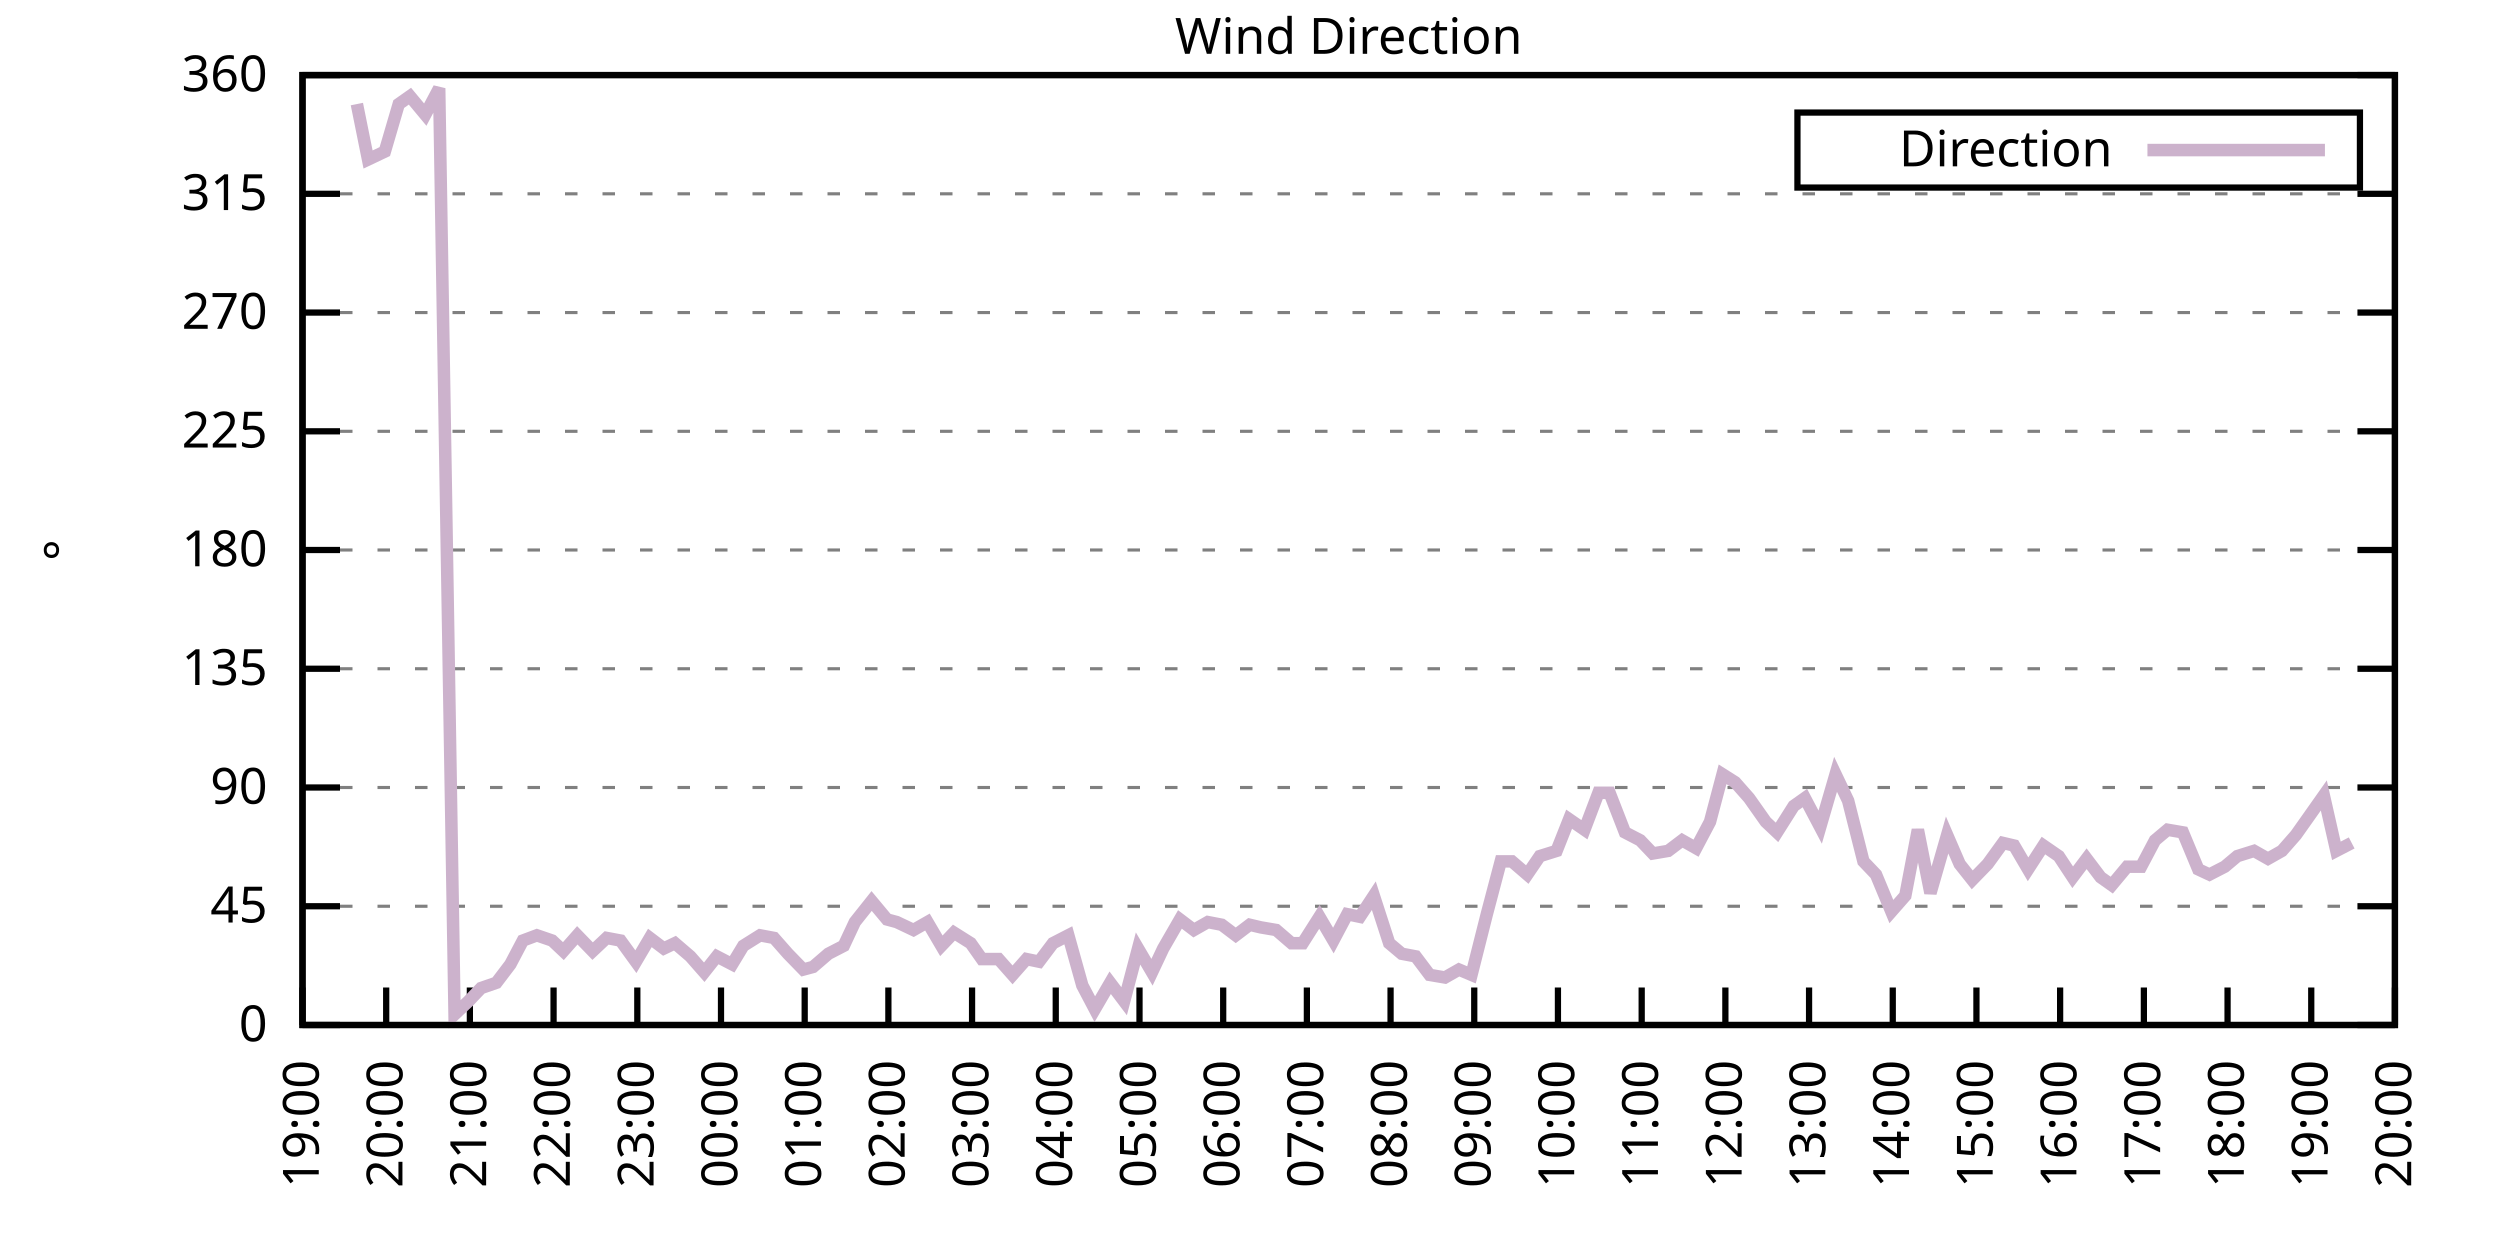
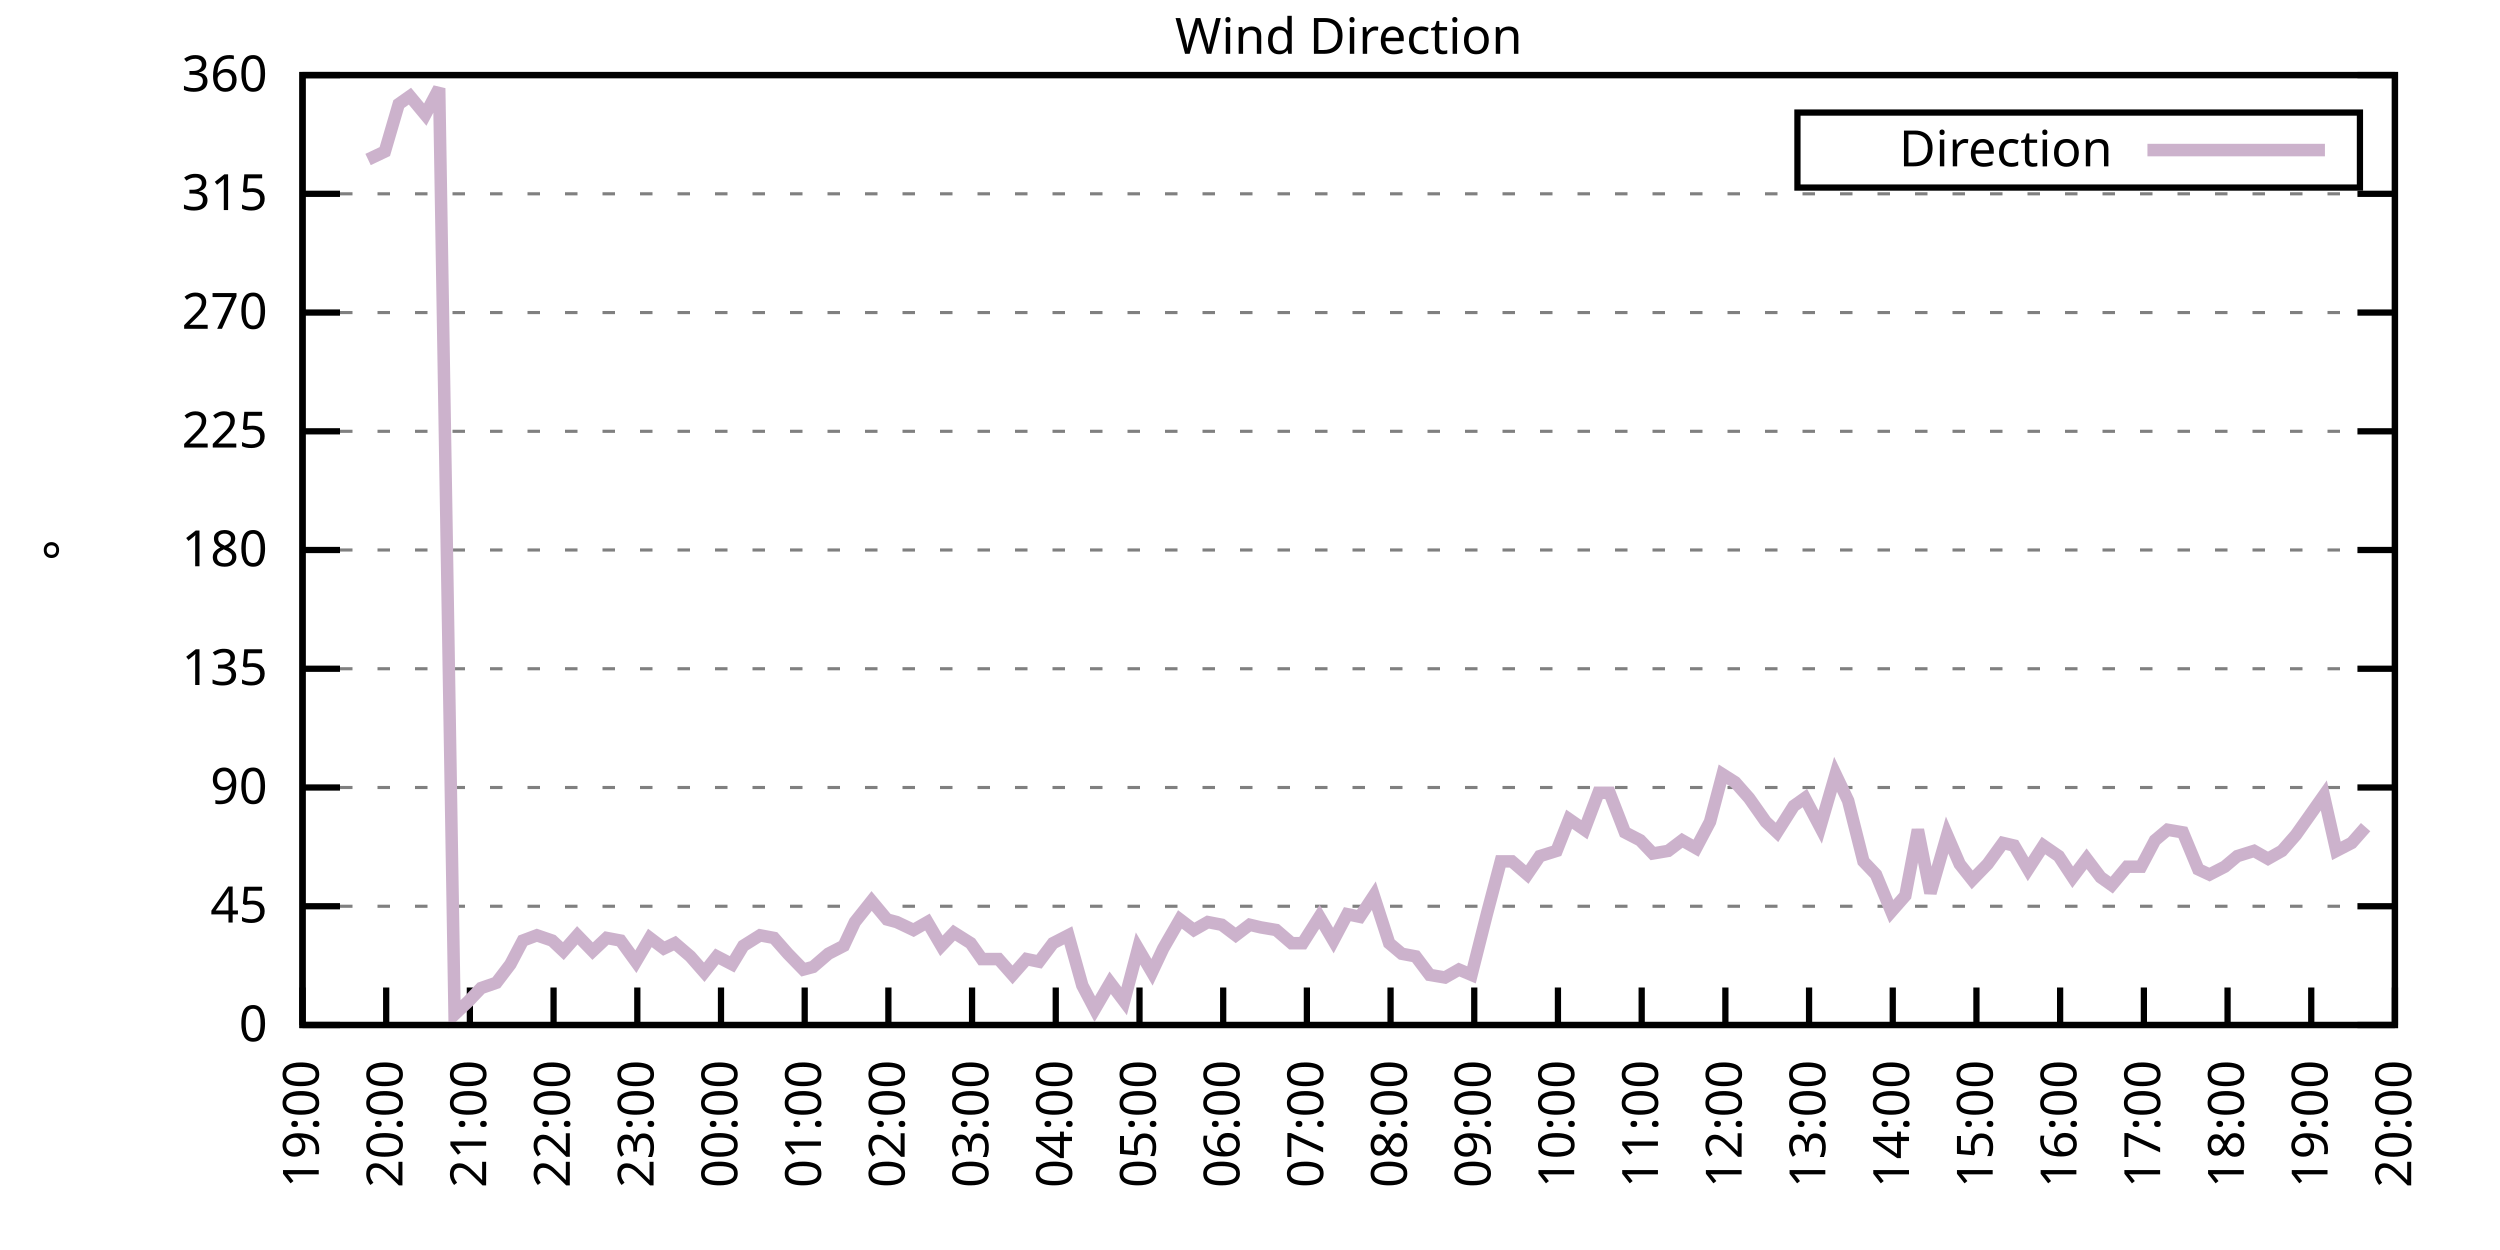
<svg xmlns="http://www.w3.org/2000/svg" xmlns:xlink="http://www.w3.org/1999/xlink" width="400" height="200" viewBox="0 0 400 200">
  <g id="gnuplot_canvas">
    <rect x="0" y="0" width="400" height="200" fill="none" />
    <defs>
      <circle id="gpDot" r="0.5" stroke-width="0.5" stroke="currentColor" />
      <path id="gpPt0" stroke-width="0.333" stroke="currentColor" d="M-1,0 h2 M0,-1 v2" />
      <path id="gpPt1" stroke-width="0.333" stroke="currentColor" d="M-1,-1 L1,1 M1,-1 L-1,1" />
      <path id="gpPt2" stroke-width="0.333" stroke="currentColor" d="M-1,0 L1,0 M0,-1 L0,1 M-1,-1 L1,1 M-1,1 L1,-1" />
      <rect id="gpPt3" stroke-width="0.333" stroke="currentColor" x="-1" y="-1" width="2" height="2" />
      <rect id="gpPt4" stroke-width="0.333" stroke="currentColor" fill="currentColor" x="-1" y="-1" width="2" height="2" />
      <circle id="gpPt5" stroke-width="0.333" stroke="currentColor" cx="0" cy="0" r="1" />
      <use xlink:href="#gpPt5" id="gpPt6" fill="currentColor" stroke="none" />
      <path id="gpPt7" stroke-width="0.333" stroke="currentColor" d="M0,-1.33 L-1.33,0.67 L1.33,0.67 z" />
      <use xlink:href="#gpPt7" id="gpPt8" fill="currentColor" stroke="none" />
      <use xlink:href="#gpPt7" id="gpPt9" stroke="currentColor" transform="rotate(180)" />
      <use xlink:href="#gpPt9" id="gpPt10" fill="currentColor" stroke="none" />
      <use xlink:href="#gpPt3" id="gpPt11" stroke="currentColor" transform="rotate(45)" />
      <use xlink:href="#gpPt11" id="gpPt12" fill="currentColor" stroke="none" />
      <path id="gpPt13" stroke-width="0.333" stroke="currentColor" d="M0,1.330 L1.265,0.411 L0.782,-1.067 L-0.782,-1.076 L-1.265,0.411 z" />
      <use xlink:href="#gpPt13" id="gpPt14" fill="currentColor" stroke="none" />
      <filter id="textbox" filterUnits="objectBoundingBox" x="0" y="0" height="1" width="1">
        <feFlood flood-color="white" flood-opacity="1" result="bgnd" />
        <feComposite in="SourceGraphic" in2="bgnd" operator="atop" />
      </filter>
      <filter id="greybox" filterUnits="objectBoundingBox" x="0" y="0" height="1" width="1">
        <feFlood flood-color="lightgrey" flood-opacity="1" result="grey" />
        <feComposite in="SourceGraphic" in2="grey" operator="atop" />
      </filter>
    </defs>
    <g fill="none" color="white" stroke="currentColor" stroke-width="1.00" stroke-linecap="butt" stroke-linejoin="miter">
</g>
    <g fill="none" color="black" stroke="currentColor" stroke-width="1.00" stroke-linecap="butt" stroke-linejoin="miter">
      <g stroke="none" shape-rendering="crispEdges">
        <polygon fill="rgb(255, 255, 255)" points="48.40,164.00 383.18,164.00 383.18,12.02 48.40,12.02 " />
      </g>
    </g>
    <g fill="none" color="black" stroke="currentColor" stroke-width="1.00" stroke-linecap="butt" stroke-linejoin="miter">
</g>
    <g fill="none" color="black" stroke="black" stroke-width="0.50" stroke-linecap="butt" stroke-linejoin="miter">
</g>
    <g fill="none" color="gray" stroke="currentColor" stroke-width="0.50" stroke-linecap="butt" stroke-linejoin="miter">
      <path stroke="gray" stroke-dasharray="2,4" class="gridline" d="M48.40,164.00 L383.19,164.00  " />
    </g>
    <g fill="none" color="gray" stroke="gray" stroke-width="1.00" stroke-linecap="butt" stroke-linejoin="miter">
</g>
    <g fill="none" color="black" stroke="currentColor" stroke-width="1.00" stroke-linecap="butt" stroke-linejoin="miter">
      <path stroke="black" d="M48.40,164.00 L54.40,164.00 M383.19,164.00 L377.19,164.00  " />
      <g transform="translate(42.80,166.60)" stroke="none" fill="black" font-family="Sans" font-size="8.00" text-anchor="end">
        <text>
          <tspan font-family="Sans"> 0</tspan>
        </text>
      </g>
    </g>
    <g fill="none" color="black" stroke="currentColor" stroke-width="1.00" stroke-linecap="butt" stroke-linejoin="miter">
</g>
    <g fill="none" color="black" stroke="black" stroke-width="0.50" stroke-linecap="butt" stroke-linejoin="miter">
</g>
    <g fill="none" color="gray" stroke="currentColor" stroke-width="0.50" stroke-linecap="butt" stroke-linejoin="miter">
      <path stroke="gray" stroke-dasharray="2,4" class="gridline" d="M48.40,145.00 L383.19,145.00  " />
    </g>
    <g fill="none" color="gray" stroke="gray" stroke-width="1.00" stroke-linecap="butt" stroke-linejoin="miter">
</g>
    <g fill="none" color="black" stroke="currentColor" stroke-width="1.00" stroke-linecap="butt" stroke-linejoin="miter">
      <path stroke="black" d="M48.40,145.00 L54.40,145.00 M383.19,145.00 L377.19,145.00  " />
      <g transform="translate(42.80,147.60)" stroke="none" fill="black" font-family="Sans" font-size="8.00" text-anchor="end">
        <text>
          <tspan font-family="Sans"> 45</tspan>
        </text>
      </g>
    </g>
    <g fill="none" color="black" stroke="currentColor" stroke-width="1.00" stroke-linecap="butt" stroke-linejoin="miter">
</g>
    <g fill="none" color="black" stroke="black" stroke-width="0.50" stroke-linecap="butt" stroke-linejoin="miter">
</g>
    <g fill="none" color="gray" stroke="currentColor" stroke-width="0.50" stroke-linecap="butt" stroke-linejoin="miter">
      <path stroke="gray" stroke-dasharray="2,4" class="gridline" d="M48.40,126.00 L383.19,126.00  " />
    </g>
    <g fill="none" color="gray" stroke="gray" stroke-width="1.00" stroke-linecap="butt" stroke-linejoin="miter">
</g>
    <g fill="none" color="black" stroke="currentColor" stroke-width="1.00" stroke-linecap="butt" stroke-linejoin="miter">
      <path stroke="black" d="M48.40,126.00 L54.40,126.00 M383.19,126.00 L377.19,126.00  " />
      <g transform="translate(42.80,128.60)" stroke="none" fill="black" font-family="Sans" font-size="8.00" text-anchor="end">
        <text>
          <tspan font-family="Sans"> 90</tspan>
        </text>
      </g>
    </g>
    <g fill="none" color="black" stroke="currentColor" stroke-width="1.00" stroke-linecap="butt" stroke-linejoin="miter">
</g>
    <g fill="none" color="black" stroke="black" stroke-width="0.50" stroke-linecap="butt" stroke-linejoin="miter">
</g>
    <g fill="none" color="gray" stroke="currentColor" stroke-width="0.50" stroke-linecap="butt" stroke-linejoin="miter">
      <path stroke="gray" stroke-dasharray="2,4" class="gridline" d="M48.40,107.00 L383.19,107.00  " />
    </g>
    <g fill="none" color="gray" stroke="gray" stroke-width="1.00" stroke-linecap="butt" stroke-linejoin="miter">
</g>
    <g fill="none" color="black" stroke="currentColor" stroke-width="1.00" stroke-linecap="butt" stroke-linejoin="miter">
      <path stroke="black" d="M48.40,107.00 L54.40,107.00 M383.19,107.00 L377.19,107.00  " />
      <g transform="translate(42.80,109.60)" stroke="none" fill="black" font-family="Sans" font-size="8.00" text-anchor="end">
        <text>
          <tspan font-family="Sans"> 135</tspan>
        </text>
      </g>
    </g>
    <g fill="none" color="black" stroke="currentColor" stroke-width="1.00" stroke-linecap="butt" stroke-linejoin="miter">
</g>
    <g fill="none" color="black" stroke="black" stroke-width="0.50" stroke-linecap="butt" stroke-linejoin="miter">
</g>
    <g fill="none" color="gray" stroke="currentColor" stroke-width="0.50" stroke-linecap="butt" stroke-linejoin="miter">
      <path stroke="gray" stroke-dasharray="2,4" class="gridline" d="M48.40,88.00 L383.19,88.00  " />
    </g>
    <g fill="none" color="gray" stroke="gray" stroke-width="1.00" stroke-linecap="butt" stroke-linejoin="miter">
</g>
    <g fill="none" color="black" stroke="currentColor" stroke-width="1.00" stroke-linecap="butt" stroke-linejoin="miter">
      <path stroke="black" d="M48.40,88.00 L54.40,88.00 M383.19,88.00 L377.19,88.00  " />
      <g transform="translate(42.80,90.60)" stroke="none" fill="black" font-family="Sans" font-size="8.00" text-anchor="end">
        <text>
          <tspan font-family="Sans"> 180</tspan>
        </text>
      </g>
    </g>
    <g fill="none" color="black" stroke="currentColor" stroke-width="1.00" stroke-linecap="butt" stroke-linejoin="miter">
</g>
    <g fill="none" color="black" stroke="black" stroke-width="0.50" stroke-linecap="butt" stroke-linejoin="miter">
</g>
    <g fill="none" color="gray" stroke="currentColor" stroke-width="0.50" stroke-linecap="butt" stroke-linejoin="miter">
      <path stroke="gray" stroke-dasharray="2,4" class="gridline" d="M48.40,69.01 L383.19,69.01  " />
    </g>
    <g fill="none" color="gray" stroke="gray" stroke-width="1.00" stroke-linecap="butt" stroke-linejoin="miter">
</g>
    <g fill="none" color="black" stroke="currentColor" stroke-width="1.00" stroke-linecap="butt" stroke-linejoin="miter">
      <path stroke="black" d="M48.40,69.01 L54.40,69.01 M383.19,69.01 L377.19,69.01  " />
      <g transform="translate(42.80,71.61)" stroke="none" fill="black" font-family="Sans" font-size="8.00" text-anchor="end">
        <text>
          <tspan font-family="Sans"> 225</tspan>
        </text>
      </g>
    </g>
    <g fill="none" color="black" stroke="currentColor" stroke-width="1.00" stroke-linecap="butt" stroke-linejoin="miter">
</g>
    <g fill="none" color="black" stroke="black" stroke-width="0.50" stroke-linecap="butt" stroke-linejoin="miter">
</g>
    <g fill="none" color="gray" stroke="currentColor" stroke-width="0.50" stroke-linecap="butt" stroke-linejoin="miter">
      <path stroke="gray" stroke-dasharray="2,4" class="gridline" d="M48.40,50.01 L383.19,50.01  " />
    </g>
    <g fill="none" color="gray" stroke="gray" stroke-width="1.00" stroke-linecap="butt" stroke-linejoin="miter">
</g>
    <g fill="none" color="black" stroke="currentColor" stroke-width="1.00" stroke-linecap="butt" stroke-linejoin="miter">
      <path stroke="black" d="M48.40,50.01 L54.40,50.01 M383.19,50.01 L377.19,50.01  " />
      <g transform="translate(42.80,52.61)" stroke="none" fill="black" font-family="Sans" font-size="8.00" text-anchor="end">
        <text>
          <tspan font-family="Sans"> 270</tspan>
        </text>
      </g>
    </g>
    <g fill="none" color="black" stroke="currentColor" stroke-width="1.00" stroke-linecap="butt" stroke-linejoin="miter">
</g>
    <g fill="none" color="black" stroke="black" stroke-width="0.50" stroke-linecap="butt" stroke-linejoin="miter">
</g>
    <g fill="none" color="gray" stroke="currentColor" stroke-width="0.50" stroke-linecap="butt" stroke-linejoin="miter">
      <path stroke="gray" stroke-dasharray="2,4" class="gridline" d="M48.40,31.01 L383.19,31.01  " />
    </g>
    <g fill="none" color="gray" stroke="gray" stroke-width="1.00" stroke-linecap="butt" stroke-linejoin="miter">
</g>
    <g fill="none" color="black" stroke="currentColor" stroke-width="1.00" stroke-linecap="butt" stroke-linejoin="miter">
      <path stroke="black" d="M48.40,31.01 L54.40,31.01 M383.19,31.01 L377.19,31.01  " />
      <g transform="translate(42.80,33.61)" stroke="none" fill="black" font-family="Sans" font-size="8.00" text-anchor="end">
        <text>
          <tspan font-family="Sans"> 315</tspan>
        </text>
      </g>
    </g>
    <g fill="none" color="black" stroke="currentColor" stroke-width="1.00" stroke-linecap="butt" stroke-linejoin="miter">
</g>
    <g fill="none" color="black" stroke="black" stroke-width="0.50" stroke-linecap="butt" stroke-linejoin="miter">
</g>
    <g fill="none" color="gray" stroke="currentColor" stroke-width="0.50" stroke-linecap="butt" stroke-linejoin="miter">
      <path stroke="gray" stroke-dasharray="2,4" class="gridline" d="M48.40,12.01 L383.19,12.01  " />
    </g>
    <g fill="none" color="gray" stroke="gray" stroke-width="1.00" stroke-linecap="butt" stroke-linejoin="miter">
</g>
    <g fill="none" color="black" stroke="currentColor" stroke-width="1.00" stroke-linecap="butt" stroke-linejoin="miter">
      <path stroke="black" d="M48.40,12.01 L54.40,12.01 M383.19,12.01 L377.19,12.01  " />
      <g transform="translate(42.80,14.61)" stroke="none" fill="black" font-family="Sans" font-size="8.00" text-anchor="end">
        <text>
          <tspan font-family="Sans"> 360</tspan>
        </text>
      </g>
    </g>
    <g fill="none" color="black" stroke="currentColor" stroke-width="1.00" stroke-linecap="butt" stroke-linejoin="miter">
      <path stroke="black" d="M48.40,164.00 L48.40,158.00  " />
      <g transform="translate(51.00,169.60) rotate(270.00)" stroke="none" fill="black" font-family="Sans" font-size="8.00" text-anchor="end">
        <text>
          <tspan font-family="Sans">19:00</tspan>
        </text>
      </g>
    </g>
    <g fill="none" color="black" stroke="currentColor" stroke-width="1.00" stroke-linecap="butt" stroke-linejoin="miter">
      <path stroke="black" d="M61.79,164.00 L61.79,158.00  " />
      <g transform="translate(64.39,169.60) rotate(270.00)" stroke="none" fill="black" font-family="Sans" font-size="8.00" text-anchor="end">
        <text>
          <tspan font-family="Sans">20:00</tspan>
        </text>
      </g>
    </g>
    <g fill="none" color="black" stroke="currentColor" stroke-width="1.00" stroke-linecap="butt" stroke-linejoin="miter">
      <path stroke="black" d="M75.18,164.00 L75.18,158.00  " />
      <g transform="translate(77.78,169.60) rotate(270.00)" stroke="none" fill="black" font-family="Sans" font-size="8.00" text-anchor="end">
        <text>
          <tspan font-family="Sans">21:00</tspan>
        </text>
      </g>
    </g>
    <g fill="none" color="black" stroke="currentColor" stroke-width="1.00" stroke-linecap="butt" stroke-linejoin="miter">
      <path stroke="black" d="M88.57,164.00 L88.57,158.00  " />
      <g transform="translate(91.17,169.60) rotate(270.00)" stroke="none" fill="black" font-family="Sans" font-size="8.00" text-anchor="end">
        <text>
          <tspan font-family="Sans">22:00</tspan>
        </text>
      </g>
    </g>
    <g fill="none" color="black" stroke="currentColor" stroke-width="1.00" stroke-linecap="butt" stroke-linejoin="miter">
      <path stroke="black" d="M101.97,164.00 L101.97,158.00  " />
      <g transform="translate(104.57,169.60) rotate(270.00)" stroke="none" fill="black" font-family="Sans" font-size="8.00" text-anchor="end">
        <text>
          <tspan font-family="Sans">23:00</tspan>
        </text>
      </g>
    </g>
    <g fill="none" color="black" stroke="currentColor" stroke-width="1.00" stroke-linecap="butt" stroke-linejoin="miter">
      <path stroke="black" d="M115.36,164.00 L115.36,158.00  " />
      <g transform="translate(117.96,169.60) rotate(270.00)" stroke="none" fill="black" font-family="Sans" font-size="8.00" text-anchor="end">
        <text>
          <tspan font-family="Sans">00:00</tspan>
        </text>
      </g>
    </g>
    <g fill="none" color="black" stroke="currentColor" stroke-width="1.00" stroke-linecap="butt" stroke-linejoin="miter">
      <path stroke="black" d="M128.75,164.00 L128.75,158.00  " />
      <g transform="translate(131.35,169.60) rotate(270.00)" stroke="none" fill="black" font-family="Sans" font-size="8.00" text-anchor="end">
        <text>
          <tspan font-family="Sans">01:00</tspan>
        </text>
      </g>
    </g>
    <g fill="none" color="black" stroke="currentColor" stroke-width="1.00" stroke-linecap="butt" stroke-linejoin="miter">
      <path stroke="black" d="M142.14,164.00 L142.14,158.00  " />
      <g transform="translate(144.74,169.60) rotate(270.00)" stroke="none" fill="black" font-family="Sans" font-size="8.00" text-anchor="end">
        <text>
          <tspan font-family="Sans">02:00</tspan>
        </text>
      </g>
    </g>
    <g fill="none" color="black" stroke="currentColor" stroke-width="1.00" stroke-linecap="butt" stroke-linejoin="miter">
      <path stroke="black" d="M155.53,164.00 L155.53,158.00  " />
      <g transform="translate(158.13,169.60) rotate(270.00)" stroke="none" fill="black" font-family="Sans" font-size="8.00" text-anchor="end">
        <text>
          <tspan font-family="Sans">03:00</tspan>
        </text>
      </g>
    </g>
    <g fill="none" color="black" stroke="currentColor" stroke-width="1.00" stroke-linecap="butt" stroke-linejoin="miter">
      <path stroke="black" d="M168.92,164.00 L168.92,158.00  " />
      <g transform="translate(171.52,169.60) rotate(270.00)" stroke="none" fill="black" font-family="Sans" font-size="8.00" text-anchor="end">
        <text>
          <tspan font-family="Sans">04:00</tspan>
        </text>
      </g>
    </g>
    <g fill="none" color="black" stroke="currentColor" stroke-width="1.00" stroke-linecap="butt" stroke-linejoin="miter">
      <path stroke="black" d="M182.32,164.00 L182.32,158.00  " />
      <g transform="translate(184.92,169.60) rotate(270.00)" stroke="none" fill="black" font-family="Sans" font-size="8.00" text-anchor="end">
        <text>
          <tspan font-family="Sans">05:00</tspan>
        </text>
      </g>
    </g>
    <g fill="none" color="black" stroke="currentColor" stroke-width="1.00" stroke-linecap="butt" stroke-linejoin="miter">
      <path stroke="black" d="M195.71,164.00 L195.71,158.00  " />
      <g transform="translate(198.31,169.60) rotate(270.00)" stroke="none" fill="black" font-family="Sans" font-size="8.00" text-anchor="end">
        <text>
          <tspan font-family="Sans">06:00</tspan>
        </text>
      </g>
    </g>
    <g fill="none" color="black" stroke="currentColor" stroke-width="1.00" stroke-linecap="butt" stroke-linejoin="miter">
      <path stroke="black" d="M209.10,164.00 L209.10,158.00  " />
      <g transform="translate(211.70,169.60) rotate(270.00)" stroke="none" fill="black" font-family="Sans" font-size="8.00" text-anchor="end">
        <text>
          <tspan font-family="Sans">07:00</tspan>
        </text>
      </g>
    </g>
    <g fill="none" color="black" stroke="currentColor" stroke-width="1.00" stroke-linecap="butt" stroke-linejoin="miter">
      <path stroke="black" d="M222.49,164.00 L222.49,158.00  " />
      <g transform="translate(225.09,169.60) rotate(270.00)" stroke="none" fill="black" font-family="Sans" font-size="8.00" text-anchor="end">
        <text>
          <tspan font-family="Sans">08:00</tspan>
        </text>
      </g>
    </g>
    <g fill="none" color="black" stroke="currentColor" stroke-width="1.00" stroke-linecap="butt" stroke-linejoin="miter">
      <path stroke="black" d="M235.88,164.00 L235.88,158.00  " />
      <g transform="translate(238.48,169.60) rotate(270.00)" stroke="none" fill="black" font-family="Sans" font-size="8.00" text-anchor="end">
        <text>
          <tspan font-family="Sans">09:00</tspan>
        </text>
      </g>
    </g>
    <g fill="none" color="black" stroke="currentColor" stroke-width="1.00" stroke-linecap="butt" stroke-linejoin="miter">
      <path stroke="black" d="M249.27,164.00 L249.27,158.00  " />
      <g transform="translate(251.87,169.60) rotate(270.00)" stroke="none" fill="black" font-family="Sans" font-size="8.00" text-anchor="end">
        <text>
          <tspan font-family="Sans">10:00</tspan>
        </text>
      </g>
    </g>
    <g fill="none" color="black" stroke="currentColor" stroke-width="1.00" stroke-linecap="butt" stroke-linejoin="miter">
      <path stroke="black" d="M262.67,164.00 L262.67,158.00  " />
      <g transform="translate(265.27,169.60) rotate(270.00)" stroke="none" fill="black" font-family="Sans" font-size="8.00" text-anchor="end">
        <text>
          <tspan font-family="Sans">11:00</tspan>
        </text>
      </g>
    </g>
    <g fill="none" color="black" stroke="currentColor" stroke-width="1.00" stroke-linecap="butt" stroke-linejoin="miter">
      <path stroke="black" d="M276.06,164.00 L276.06,158.00  " />
      <g transform="translate(278.66,169.60) rotate(270.00)" stroke="none" fill="black" font-family="Sans" font-size="8.00" text-anchor="end">
        <text>
          <tspan font-family="Sans">12:00</tspan>
        </text>
      </g>
    </g>
    <g fill="none" color="black" stroke="currentColor" stroke-width="1.00" stroke-linecap="butt" stroke-linejoin="miter">
      <path stroke="black" d="M289.45,164.00 L289.45,158.00  " />
      <g transform="translate(292.05,169.60) rotate(270.00)" stroke="none" fill="black" font-family="Sans" font-size="8.00" text-anchor="end">
        <text>
          <tspan font-family="Sans">13:00</tspan>
        </text>
      </g>
    </g>
    <g fill="none" color="black" stroke="currentColor" stroke-width="1.00" stroke-linecap="butt" stroke-linejoin="miter">
      <path stroke="black" d="M302.84,164.00 L302.84,158.00  " />
      <g transform="translate(305.44,169.60) rotate(270.00)" stroke="none" fill="black" font-family="Sans" font-size="8.00" text-anchor="end">
        <text>
          <tspan font-family="Sans">14:00</tspan>
        </text>
      </g>
    </g>
    <g fill="none" color="black" stroke="currentColor" stroke-width="1.00" stroke-linecap="butt" stroke-linejoin="miter">
      <path stroke="black" d="M316.23,164.00 L316.23,158.00  " />
      <g transform="translate(318.83,169.60) rotate(270.00)" stroke="none" fill="black" font-family="Sans" font-size="8.00" text-anchor="end">
        <text>
          <tspan font-family="Sans">15:00</tspan>
        </text>
      </g>
    </g>
    <g fill="none" color="black" stroke="currentColor" stroke-width="1.00" stroke-linecap="butt" stroke-linejoin="miter">
      <path stroke="black" d="M329.62,164.00 L329.62,158.00  " />
      <g transform="translate(332.22,169.60) rotate(270.00)" stroke="none" fill="black" font-family="Sans" font-size="8.00" text-anchor="end">
        <text>
          <tspan font-family="Sans">16:00</tspan>
        </text>
      </g>
    </g>
    <g fill="none" color="black" stroke="currentColor" stroke-width="1.00" stroke-linecap="butt" stroke-linejoin="miter">
      <path stroke="black" d="M343.02,164.00 L343.02,158.00  " />
      <g transform="translate(345.62,169.60) rotate(270.00)" stroke="none" fill="black" font-family="Sans" font-size="8.00" text-anchor="end">
        <text>
          <tspan font-family="Sans">17:00</tspan>
        </text>
      </g>
    </g>
    <g fill="none" color="black" stroke="currentColor" stroke-width="1.00" stroke-linecap="butt" stroke-linejoin="miter">
      <path stroke="black" d="M356.41,164.00 L356.41,158.00  " />
      <g transform="translate(359.01,169.60) rotate(270.00)" stroke="none" fill="black" font-family="Sans" font-size="8.00" text-anchor="end">
        <text>
          <tspan font-family="Sans">18:00</tspan>
        </text>
      </g>
    </g>
    <g fill="none" color="black" stroke="currentColor" stroke-width="1.00" stroke-linecap="butt" stroke-linejoin="miter">
      <path stroke="black" d="M369.80,164.00 L369.80,158.00  " />
      <g transform="translate(372.40,169.60) rotate(270.00)" stroke="none" fill="black" font-family="Sans" font-size="8.00" text-anchor="end">
        <text>
          <tspan font-family="Sans">19:00</tspan>
        </text>
      </g>
    </g>
    <g fill="none" color="black" stroke="currentColor" stroke-width="1.00" stroke-linecap="butt" stroke-linejoin="miter">
      <path stroke="black" d="M383.19,164.00 L383.19,158.00  " />
      <g transform="translate(385.79,169.60) rotate(270.00)" stroke="none" fill="black" font-family="Sans" font-size="8.00" text-anchor="end">
        <text>
          <tspan font-family="Sans">20:00</tspan>
        </text>
      </g>
    </g>
    <g fill="none" color="black" stroke="currentColor" stroke-width="1.00" stroke-linecap="butt" stroke-linejoin="miter">
</g>
    <g fill="none" color="black" stroke="currentColor" stroke-width="1.00" stroke-linecap="butt" stroke-linejoin="miter">
      <path stroke="black" d="M48.40,12.01 L48.40,164.00 L383.19,164.00 L383.19,12.01 L48.40,12.01 Z  " />
    </g>
    <g fill="none" color="black" stroke="currentColor" stroke-width="1.00" stroke-linecap="butt" stroke-linejoin="miter">
</g>
    <g fill="none" color="black" stroke="currentColor" stroke-width="1.00" stroke-linecap="butt" stroke-linejoin="miter">
      <path stroke="black" d="M287.59,30.01 L287.59,18.01 L377.59,18.01 L377.59,30.01 L287.59,30.01 Z  " />
    </g>
    <g id="Wind_direction_plot_1">
      <g fill="none" color="white" stroke="black" stroke-width="2.00" stroke-linecap="butt" stroke-linejoin="miter">
</g>
      <g fill="none" color="black" stroke="currentColor" stroke-width="2.00" stroke-linecap="butt" stroke-linejoin="miter">
        <g transform="translate(337.99,26.61)" stroke="none" fill="black" font-family="Sans" font-size="8.00" text-anchor="end">
          <text>
            <tspan font-family="Sans">Direction</tspan>
          </text>
        </g>
      </g>
      <g fill="none" color="black" stroke="currentColor" stroke-width="2.00" stroke-linecap="butt" stroke-linejoin="miter">
-         <path stroke="rgb(204, 178, 204)" d="M343.59,24.01 L371.99,24.01 M57.10,16.65 L58.89,25.52 L61.57,24.25 L63.80,16.65 L65.59,15.39 L68.04,18.34   L70.27,14.12 L72.73,162.31 L74.96,160.20 L76.97,158.09 L79.42,157.24 L81.66,154.29 L83.66,150.49 L85.90,149.65   L88.35,150.49 L90.14,152.18 L92.37,149.65 L94.82,152.18 L97.06,150.07 L99.29,150.49 L101.74,153.87 L103.98,150.07   L106.21,151.76 L107.99,150.91 L110.45,153.02 L112.68,155.56 L114.69,153.02 L117.14,154.29 L118.93,151.33 L121.61,149.65   L123.84,150.07 L126.07,152.60 L128.53,155.13 L130.09,154.71 L132.54,152.60 L135.00,151.33 L136.78,147.53 L139.46,144.16   L141.92,147.11 L143.48,147.53 L146.16,148.80 L148.39,147.53 L150.62,151.33 L152.63,149.22 L155.31,150.91 L157.10,153.45   L159.77,153.45 L162.01,155.98 L164.24,153.45 L166.25,153.87 L168.48,150.91 L170.93,149.65 L173.17,157.67 L175.17,161.47   L177.63,157.24 L179.86,160.20 L182.09,151.76 L184.32,155.56 L186.11,151.76 L188.79,147.11 L191.02,148.80 L193.25,147.53   L195.48,147.96 L197.72,149.65 L199.95,147.96 L201.73,148.38 L204.19,148.80 L206.64,150.91 L208.43,150.91 L211.11,146.69   L213.34,150.49 L215.57,146.27 L217.58,146.69 L219.81,143.31 L222.27,150.91 L224.28,152.60 L226.51,153.02 L228.74,155.98   L231.20,156.40 L233.43,155.13 L235.44,155.98 L237.89,146.27 L240.12,137.82 L241.91,137.82 L244.36,139.93 L246.37,136.98   L249.05,136.14 L251.06,131.07 L253.51,132.76 L255.75,126.85 L257.53,126.85 L259.99,133.18 L262.44,134.45 L264.45,136.56   L266.91,136.14 L269.14,134.45 L271.37,135.71 L273.60,131.49 L275.61,123.89 L277.62,125.16 L279.85,127.69 L282.53,131.49   L284.32,133.18 L286.99,128.96 L288.78,127.69 L291.23,132.34 L293.69,123.89 L295.70,128.11 L298.15,137.82 L300.16,139.93   L302.62,145.85 L304.85,143.31 L306.86,132.76 L308.87,142.89 L311.54,133.60 L313.55,138.25 L315.56,140.78 L318.02,138.25   L320.47,134.87 L322.26,135.29 L324.49,139.09 L326.95,135.29 L329.40,136.98 L331.63,140.36 L333.86,137.40 L336.10,140.36   L337.88,141.62 L340.34,138.67 L342.57,138.67 L344.80,134.45 L346.81,132.76 L349.26,133.18 L351.72,139.09 L353.51,139.93   L355.96,138.67 L357.97,136.98 L360.65,136.14 L362.88,137.40 L365.11,136.14 L367.34,133.60 L369.13,131.07 L371.81,127.27   L373.82,136.14 L376.27,134.87  " />
+         <path stroke="rgb(204, 178, 204)" d="M343.59,24.01 L371.99,24.01 M58.89,25.52 L61.57,24.25 L63.80,16.65 L65.59,15.39 L68.04,18.34 L70.27,14.12   L72.73,162.31 L74.96,160.20 L76.97,158.09 L79.42,157.24 L81.66,154.29 L83.66,150.49 L85.90,149.65 L88.35,150.49   L90.14,152.18 L92.37,149.65 L94.82,152.18 L97.06,150.07 L99.29,150.49 L101.74,153.87 L103.98,150.07 L106.21,151.76   L107.99,150.91 L110.45,153.02 L112.68,155.56 L114.69,153.02 L117.14,154.29 L118.93,151.33 L121.61,149.65 L123.84,150.07   L126.07,152.60 L128.53,155.13 L130.09,154.71 L132.54,152.60 L135.00,151.33 L136.78,147.53 L139.46,144.16 L141.92,147.11   L143.48,147.53 L146.16,148.80 L148.39,147.53 L150.62,151.33 L152.63,149.22 L155.31,150.91 L157.10,153.45 L159.77,153.45   L162.01,155.98 L164.24,153.45 L166.25,153.87 L168.48,150.91 L170.93,149.65 L173.17,157.67 L175.17,161.47 L177.63,157.24   L179.86,160.20 L182.09,151.76 L184.32,155.56 L186.11,151.76 L188.79,147.11 L191.02,148.80 L193.25,147.53 L195.48,147.96   L197.72,149.65 L199.95,147.96 L201.73,148.38 L204.19,148.80 L206.64,150.91 L208.43,150.91 L211.11,146.69 L213.34,150.49   L215.57,146.27 L217.58,146.69 L219.81,143.31 L222.27,150.91 L224.28,152.60 L226.51,153.02 L228.74,155.98 L231.20,156.40   L233.43,155.13 L235.44,155.98 L237.89,146.27 L240.12,137.82 L241.91,137.82 L244.36,139.93 L246.37,136.98 L249.05,136.14   L251.06,131.07 L253.51,132.76 L255.75,126.85 L257.53,126.85 L259.99,133.18 L262.44,134.45 L264.45,136.56 L266.91,136.14   L269.14,134.45 L271.37,135.71 L273.60,131.49 L275.61,123.89 L277.62,125.16 L279.85,127.69 L282.53,131.49 L284.32,133.18   L286.99,128.96 L288.78,127.69 L291.23,132.34 L293.69,123.89 L295.70,128.11 L298.15,137.82 L300.16,139.93 L302.62,145.85   L304.85,143.31 L306.86,132.76 L308.87,142.89 L311.54,133.60 L313.55,138.25 L315.56,140.78 L318.02,138.25 L320.47,134.87   L322.26,135.29 L324.49,139.09 L326.95,135.29 L329.40,136.98 L331.63,140.36 L333.86,137.40 L336.10,140.36 L337.88,141.62   L340.34,138.67 L342.57,138.67 L344.80,134.45 L346.81,132.76 L349.26,133.18 L351.72,139.09 L353.51,139.93 L355.96,138.67   L357.97,136.98 L360.65,136.14 L362.88,137.40 L365.11,136.14 L367.34,133.60 L369.13,131.07 L371.81,127.27 L373.82,136.14   L376.27,134.87 L378.50,132.34  " />
      </g>
    </g>
    <g fill="none" color="black" stroke="currentColor" stroke-width="2.00" stroke-linecap="butt" stroke-linejoin="miter">
</g>
    <g fill="none" color="black" stroke="black" stroke-width="1.00" stroke-linecap="butt" stroke-linejoin="miter">
</g>
    <g fill="none" color="black" stroke="currentColor" stroke-width="1.00" stroke-linecap="butt" stroke-linejoin="miter">
      <path stroke="black" d="M48.40,12.01 L48.40,164.00 L383.19,164.00 L383.19,12.01 L48.40,12.01 Z  " />
      <g transform="translate(12.80,88.01) rotate(270.00)" stroke="none" fill="black" font-family="Sans" font-size="8.00" text-anchor="middle">
        <text>
          <tspan font-family="Sans">°</tspan>
        </text>
      </g>
    </g>
    <g fill="none" color="black" stroke="currentColor" stroke-width="1.00" stroke-linecap="butt" stroke-linejoin="miter">
</g>
    <g fill="none" color="black" stroke="currentColor" stroke-width="1.00" stroke-linecap="butt" stroke-linejoin="miter">
      <g transform="translate(215.79,8.61)" stroke="none" fill="black" font-family="Sans" font-size="8.00" text-anchor="middle">
        <text>
          <tspan font-family="Sans">Wind Direction</tspan>
        </text>
      </g>
    </g>
    <g fill="none" color="black" stroke="currentColor" stroke-width="1.00" stroke-linecap="butt" stroke-linejoin="miter">
</g>
  </g>
</svg>
